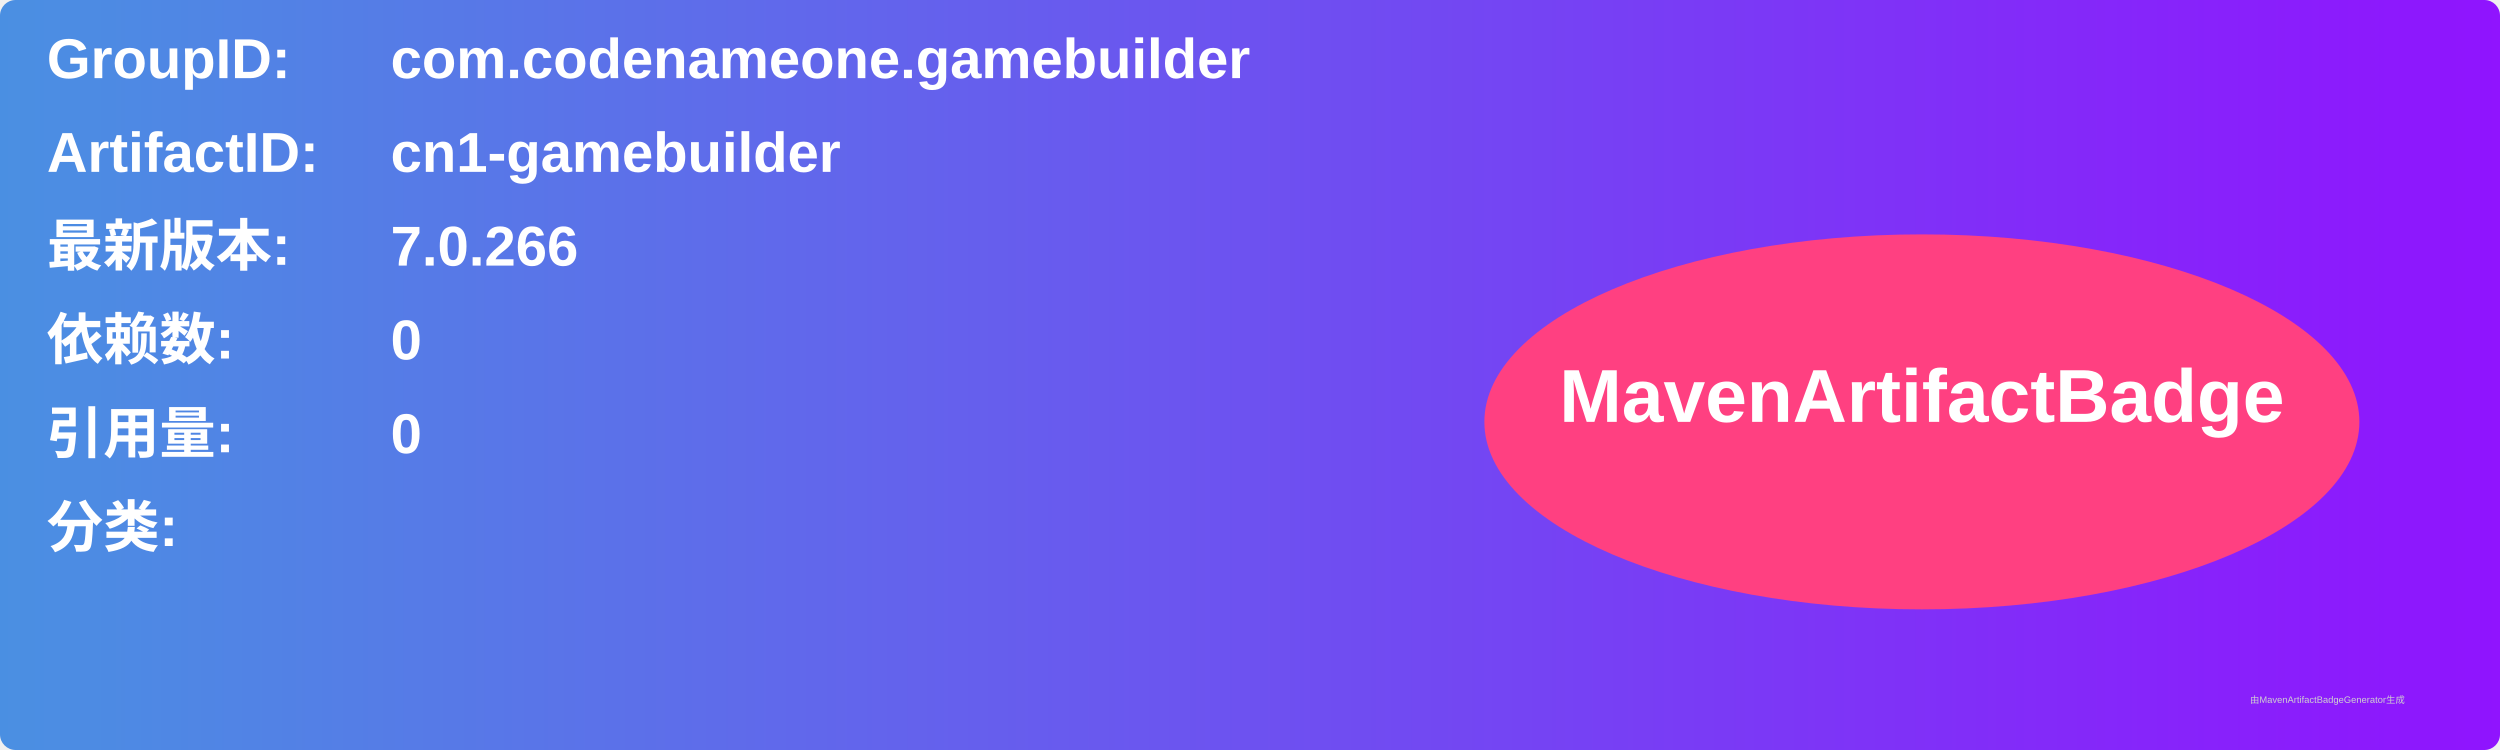
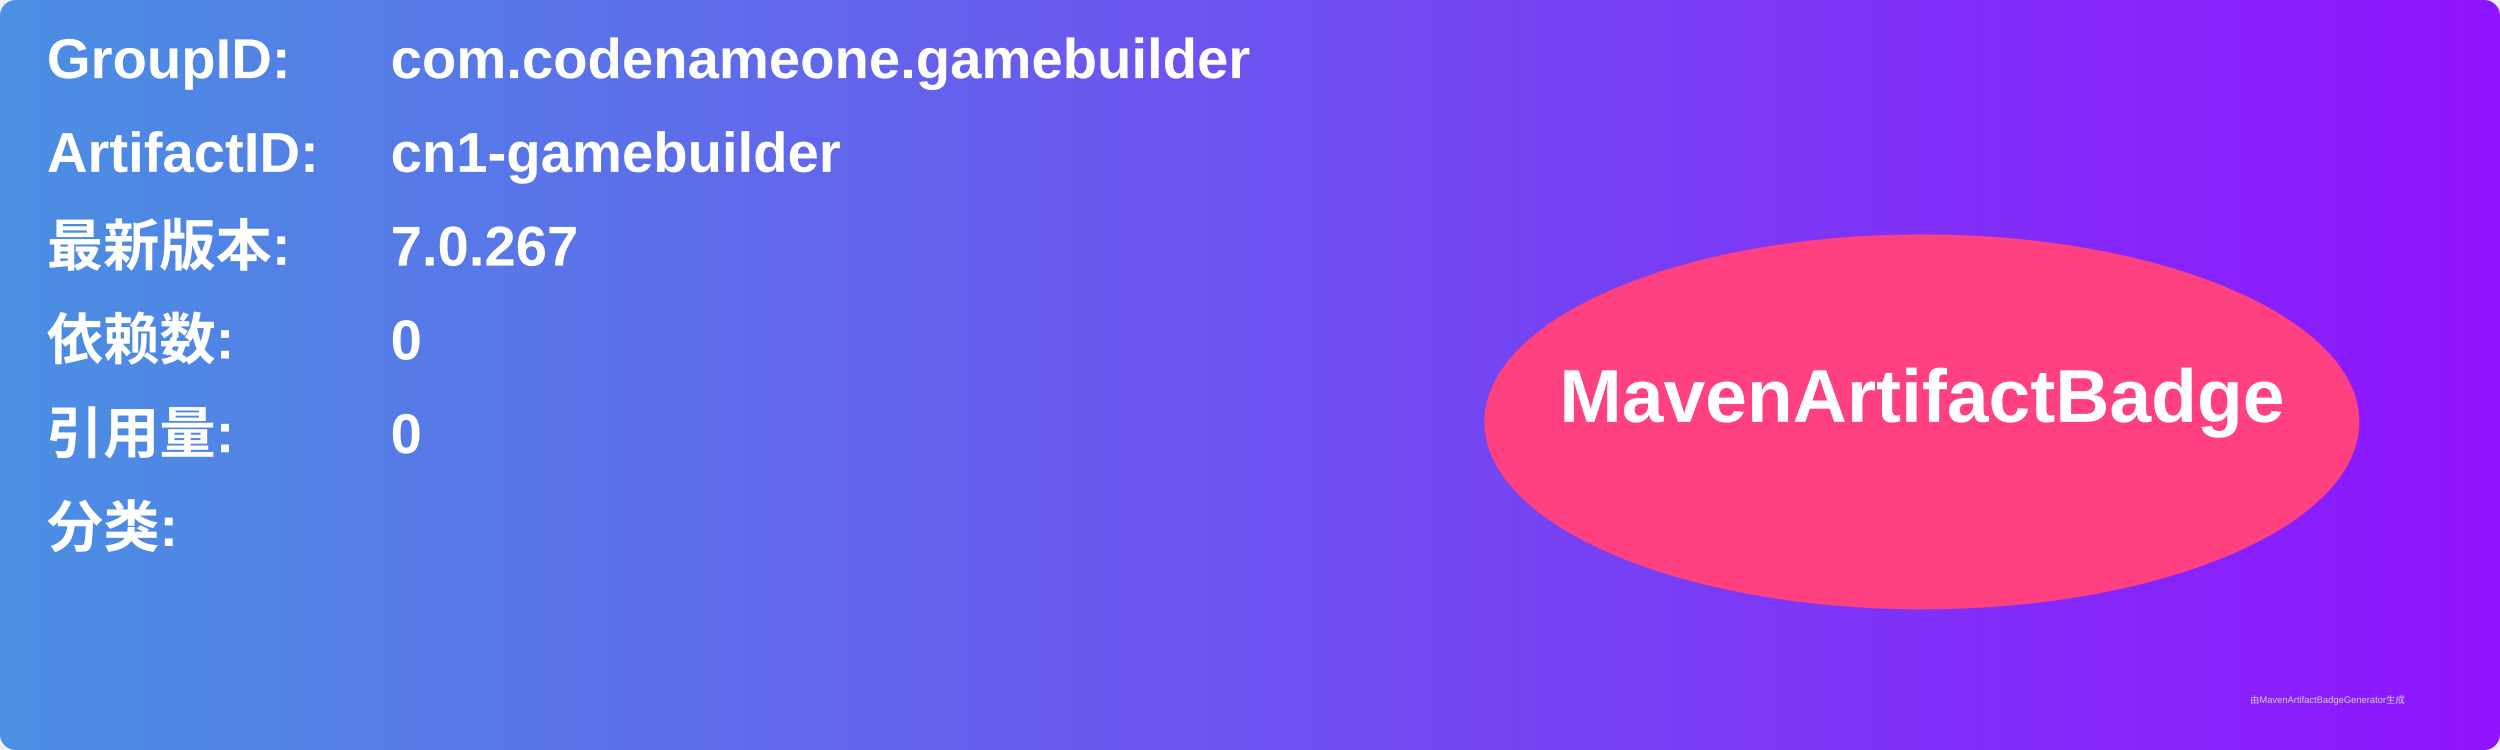
<svg xmlns="http://www.w3.org/2000/svg" width="800" height="240" viewBox="0 0 800 240">
  <linearGradient id="grad" x1="0%" y1="0%" x2="100%" y2="0%">
    <stop offset="0%" stop-color="#4a90e2" />
    <stop offset="100%" stop-color="#9013fe" />
  </linearGradient>
  <rect width="100%" height="100%" rx="5" ry="5" fill="url(#grad)" />
  <g transform="translate(15, 15)">
    <text x="0" y="10" font-family="Arial" font-size="18" fill="white" font-weight="bold" width="260">GroupID:</text>
    <text x="110" y="10" font-family="Arial" font-size="18" fill="white" font-weight="bold" width="460">com.codenameone.gamebuilder</text>
    <text x="0" y="40" font-family="Arial" font-size="18" fill="white" font-weight="bold" width="260">ArtifactID:</text>
    <text x="110" y="40" font-family="Arial" font-size="18" fill="white" font-weight="bold" width="460">cn1-gamebuilder</text>
    <text x="0" y="70" font-family="Arial" font-size="18" fill="white" font-weight="bold">最新版本:</text>
    <text x="110" y="70" font-family="Arial" font-size="18" fill="white" font-weight="bold">
-       <tspan font-weight="bold">7.0.266</tspan>
+       <tspan font-weight="bold">7.0.267</tspan>
    </text>
    <text x="0" y="100" font-family="Arial" font-size="18" fill="white" font-weight="bold">依赖数: </text>
    <text x="110" y="100" font-family="Arial" font-size="18" fill="white">
      <tspan font-weight="bold">0</tspan>
    </text>
    <text x="0" y="130" font-family="Arial" font-size="18" fill="white" font-weight="bold">引用量: </text>
    <text x="110" y="130" font-family="Arial" font-size="18" fill="white">
      <tspan font-weight="bold">0</tspan>
    </text>
    <text x="0" y="160" font-family="Arial" font-size="18" fill="white" font-weight="bold">分类:</text>
    <text x="10" y="190" font-family="Arial" font-size="10" fill="white">
      <tspan font-weight="bold" />
    </text>
    <ellipse cx="600" cy="120" rx="140" ry="60" fill="#ff4081" />
    <text x="600" y="120" text-anchor="middle" font-family="Arial" font-size="24" fill="white" font-weight="bold">MavenArtifactBadge</text>
  </g>
  <text x="720" y="225" font-family="Arial" font-size="3" fill="#d0d0d0">由MavenArtifactBadgeGenerator生成</text>
</svg>
